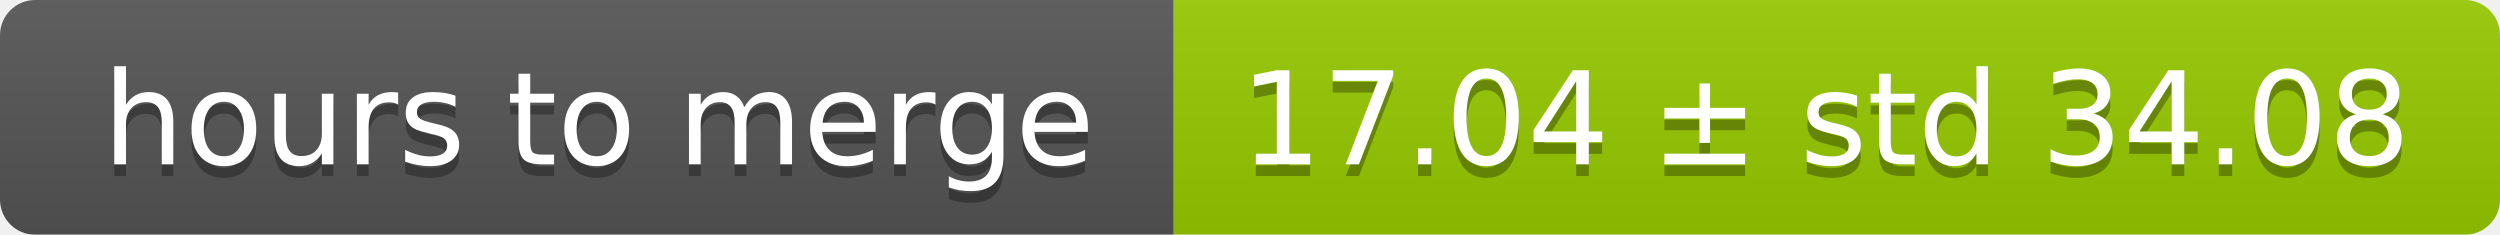
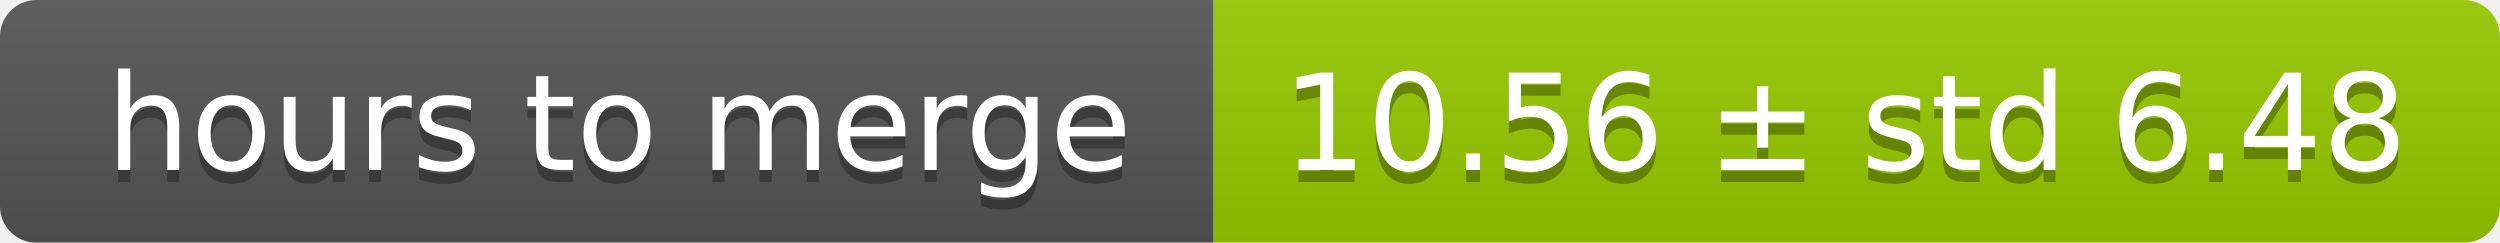
- <svg xmlns="http://www.w3.org/2000/svg" width="213" height="20">
+ <svg xmlns="http://www.w3.org/2000/svg" width="206" height="20">
  <linearGradient id="smooth" x2="0" y2="100%">
    <stop offset="0" stop-color="#bbb" stop-opacity=".1" />
    <stop offset="1" stop-opacity=".1" />
  </linearGradient>
  <mask id="round">
-     <rect width="213" height="20" rx="3" fill="#fff" />
+     <rect width="206" height="20" rx="3" fill="#fff" />
  </mask>
  <g mask="url(#round)">
    <rect width="100" height="20" fill="#555" />
-     <rect x="100" width="113" height="20" fill="#97ca00" />
-     <rect width="213" height="20" fill="url(#smooth)" />
+     <rect x="100" width="106" height="20" fill="#97ca00" />
+     <rect width="206" height="20" fill="url(#smooth)" />
  </g>
  <g fill="#fff" text-anchor="middle" font-family="DejaVu Sans,Verdana,Geneva,sans-serif" font-size="11">
    <text x="51" y="15" fill="#010101" fill-opacity=".3">hours to merge</text>
    <text x="51" y="14">hours to merge</text>
-     <text x="155.5" y="15" fill="#010101" fill-opacity=".3">17.04 ± std 34.08</text>
-     <text x="155.5" y="14">17.04 ± std 34.08</text>
+     <text x="152" y="15" fill="#010101" fill-opacity=".3">10.56 ± std 6.48</text>
+     <text x="152" y="14">10.56 ± std 6.48</text>
  </g>
</svg>
